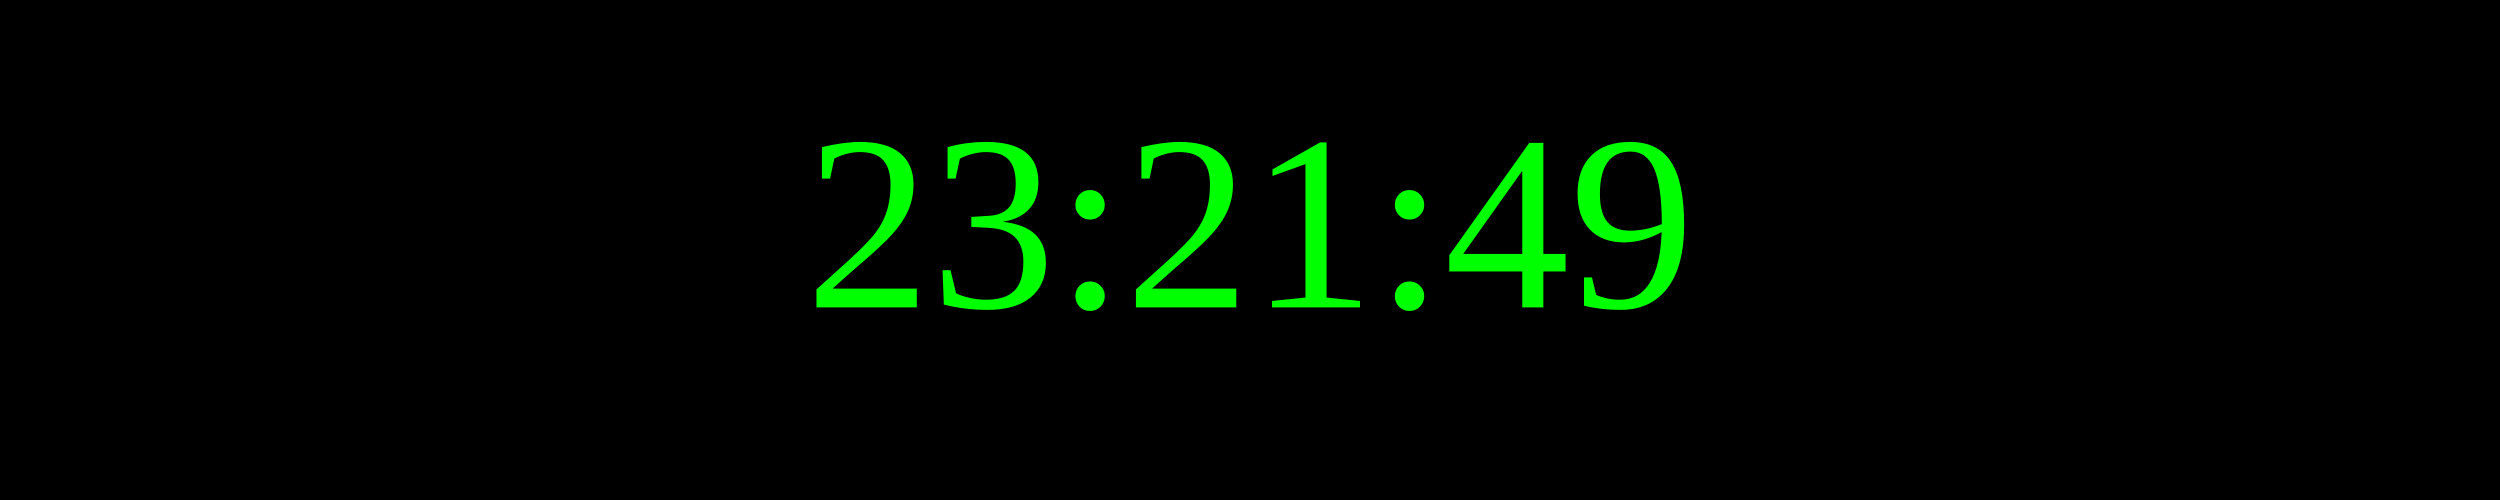
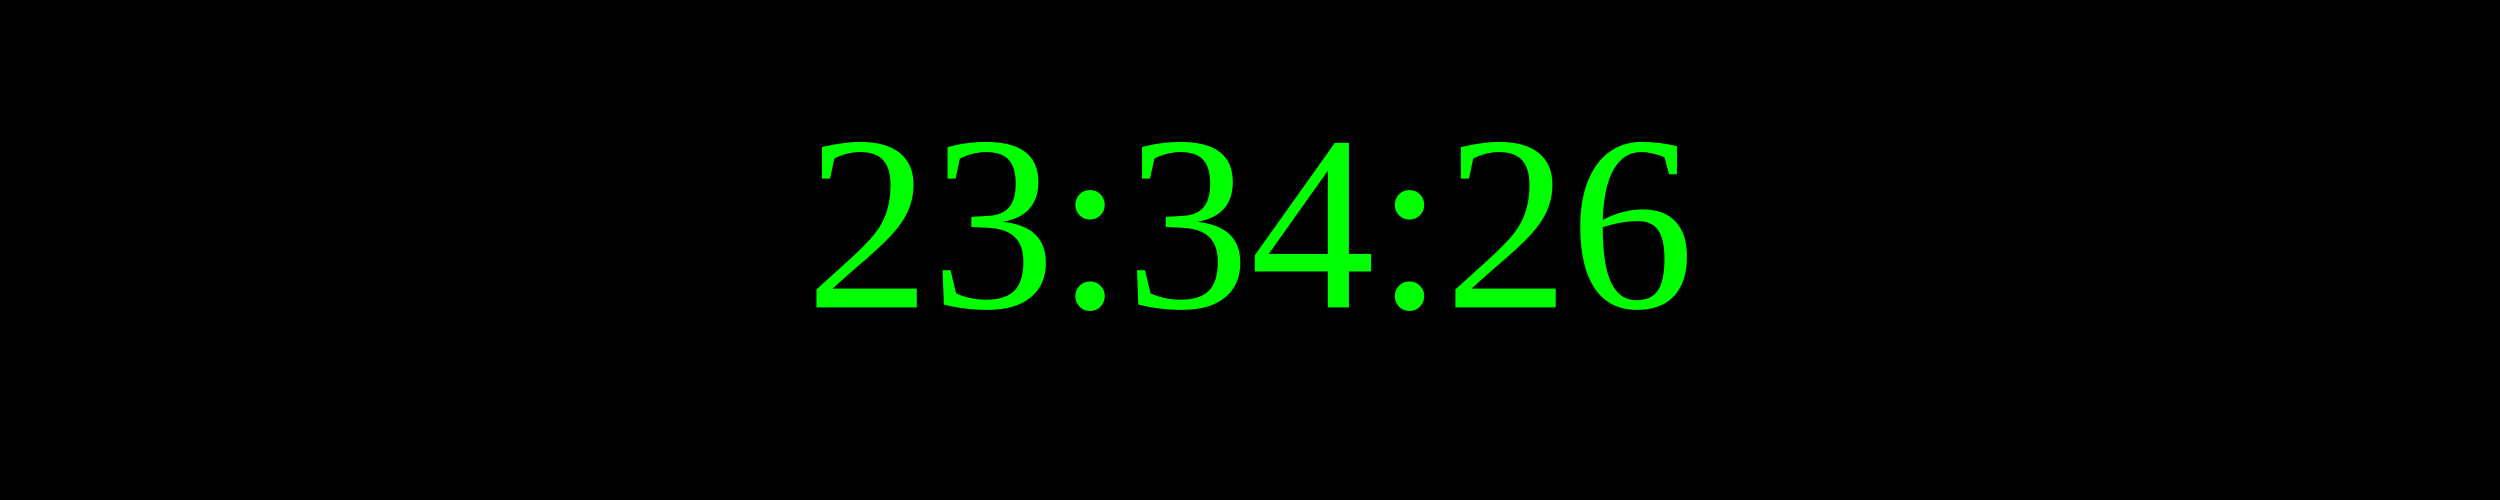
<svg xmlns="http://www.w3.org/2000/svg" width="250" height="50">
  <rect width="100%" height="100%" fill="black" />
  <text x="50%" y="50%" font-size="25" fill="lime" text-anchor="middle" dominant-baseline="middle">
- 23:21:49
+ 23:34:26
</text>
</svg>
